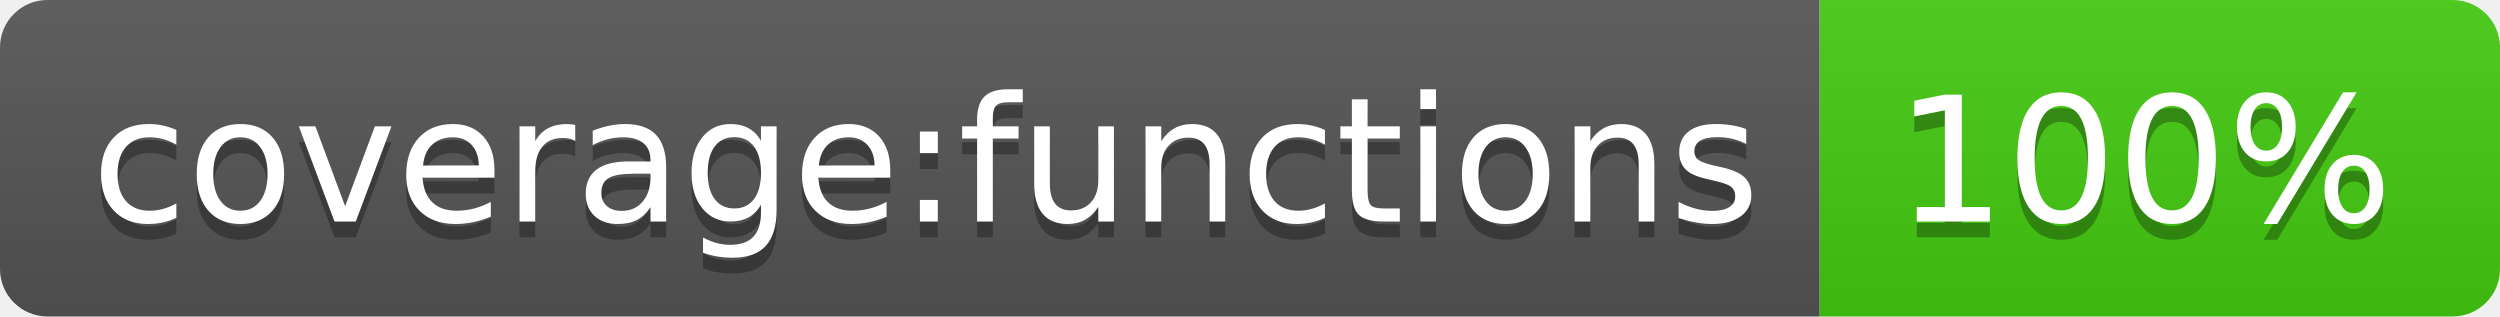
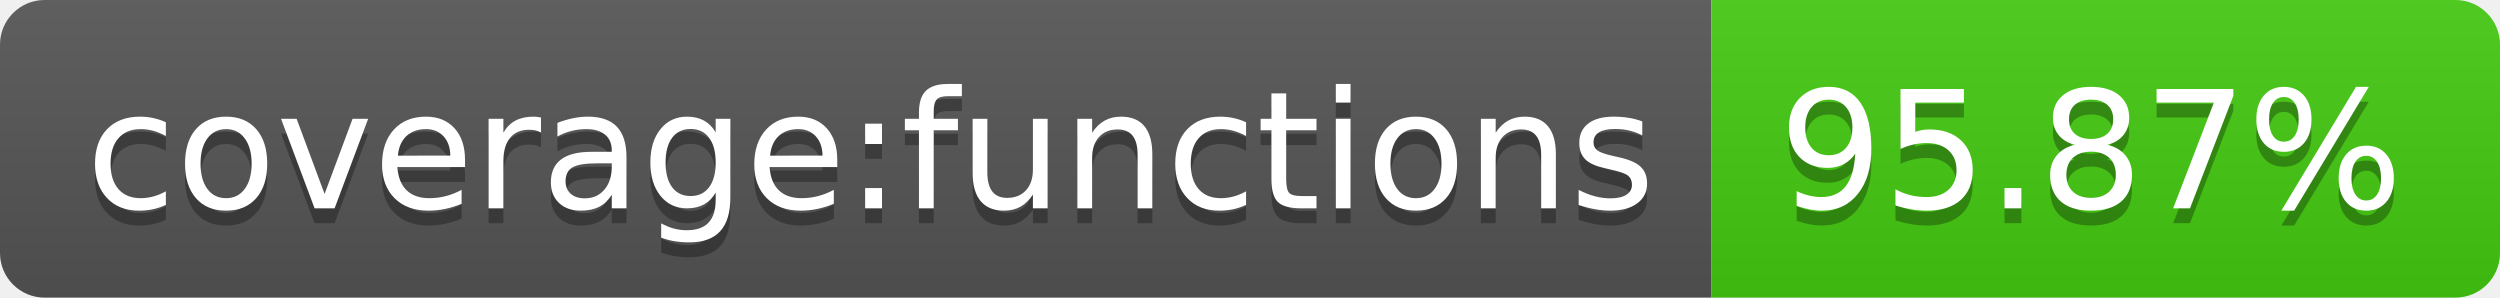
- <svg xmlns="http://www.w3.org/2000/svg" width="158" height="20" role="img" aria-label="coverage:functions: 100%">
+ <svg xmlns="http://www.w3.org/2000/svg" width="168" height="20" role="img" aria-label="coverage:functions: 95.87%">
  <linearGradient id="s" x2="0" y2="100%">
    <stop offset="0" stop-color="#bbb" stop-opacity=".1" />
    <stop offset="1" stop-opacity=".1" />
  </linearGradient>
  <clipPath id="r">
-     <rect width="158" height="20" rx="3" fill="#fff" />
+     <rect width="168" height="20" rx="3" fill="#fff" />
  </clipPath>
  <g clip-path="url(#r)">
    <rect width="115" height="20" fill="#555" />
-     <rect x="115" width="43" height="20" fill="#4c1" />
-     <rect width="158" height="20" fill="url(#s)" />
+     <rect x="115" width="53" height="20" fill="#4c1" />
+     <rect width="168" height="20" fill="url(#s)" />
  </g>
  <g fill="#fff" text-anchor="middle" font-family="Verdana,Geneva,DejaVu Sans,sans-serif" text-rendering="geometricPrecision" font-size="110">
    <text aria-hidden="true" x="585" y="150" fill="#010101" fill-opacity=".3" transform="scale(.1)" textLength="1050">coverage:functions</text>
    <text x="585" y="140" transform="scale(.1)" fill="#fff" textLength="1050">coverage:functions</text>
-     <text aria-hidden="true" x="1355" y="150" fill="#010101" fill-opacity=".3" transform="scale(.1)" textLength="330">100%</text>
-     <text x="1355" y="140" transform="scale(.1)" fill="#fff" textLength="330">100%</text>
+     <text aria-hidden="true" x="1405" y="150" fill="#010101" fill-opacity=".3" transform="scale(.1)" textLength="430">95.87%</text>
+     <text x="1405" y="140" transform="scale(.1)" fill="#fff" textLength="430">95.87%</text>
  </g>
</svg>
